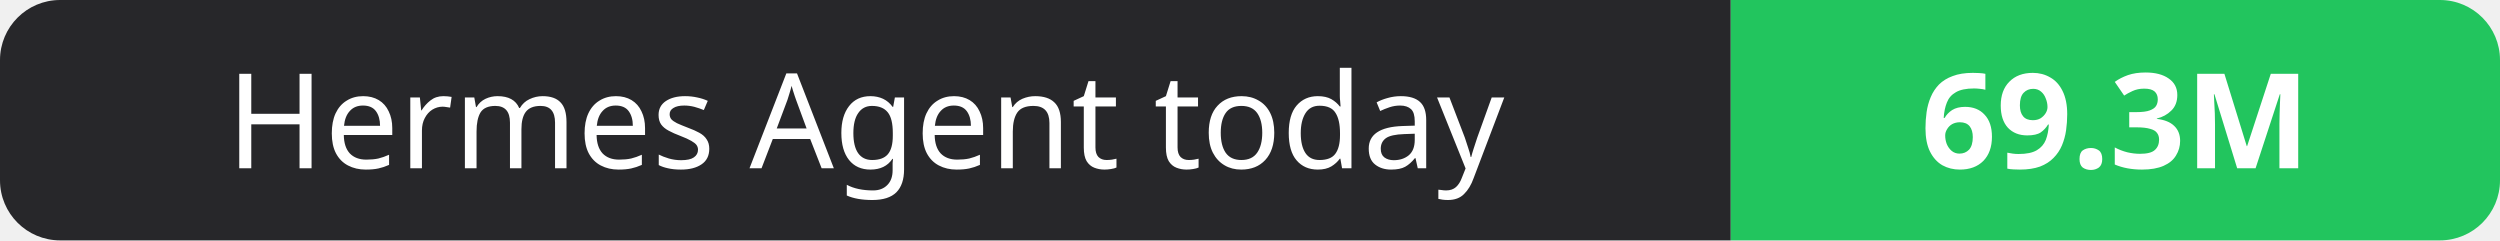
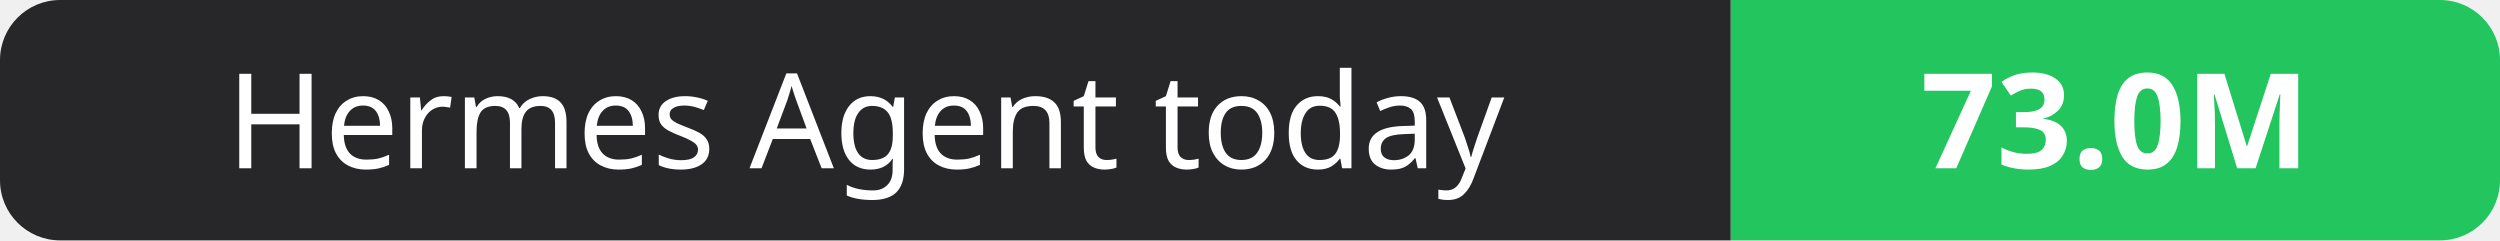
- <svg xmlns="http://www.w3.org/2000/svg" width="208" height="20" role="img" aria-label="Hermes Agent today: 69.3M">
+ <svg xmlns="http://www.w3.org/2000/svg" width="208" height="20" role="img" aria-label="Hermes Agent today: 73.0M">
  <clipPath id="r">
    <rect width="208" height="20" rx="5" fill="#fff" />
  </clipPath>
  <g clip-path="url(#r)">
    <rect width="144" height="20" fill="#27272a" />
    <rect x="144" width="64" height="20" fill="#22c55e" />
  </g>
  <g fill="#fff" text-anchor="middle" font-family="Verdana,Geneva,sans-serif" font-size="11">
    <text x="72.0" y="14">Hermes Agent today</text>
-     <text x="176.0" y="14" font-weight="700">69.3M</text>
+     <text x="176.0" y="14" font-weight="700">73.0M</text>
  </g>
</svg>
